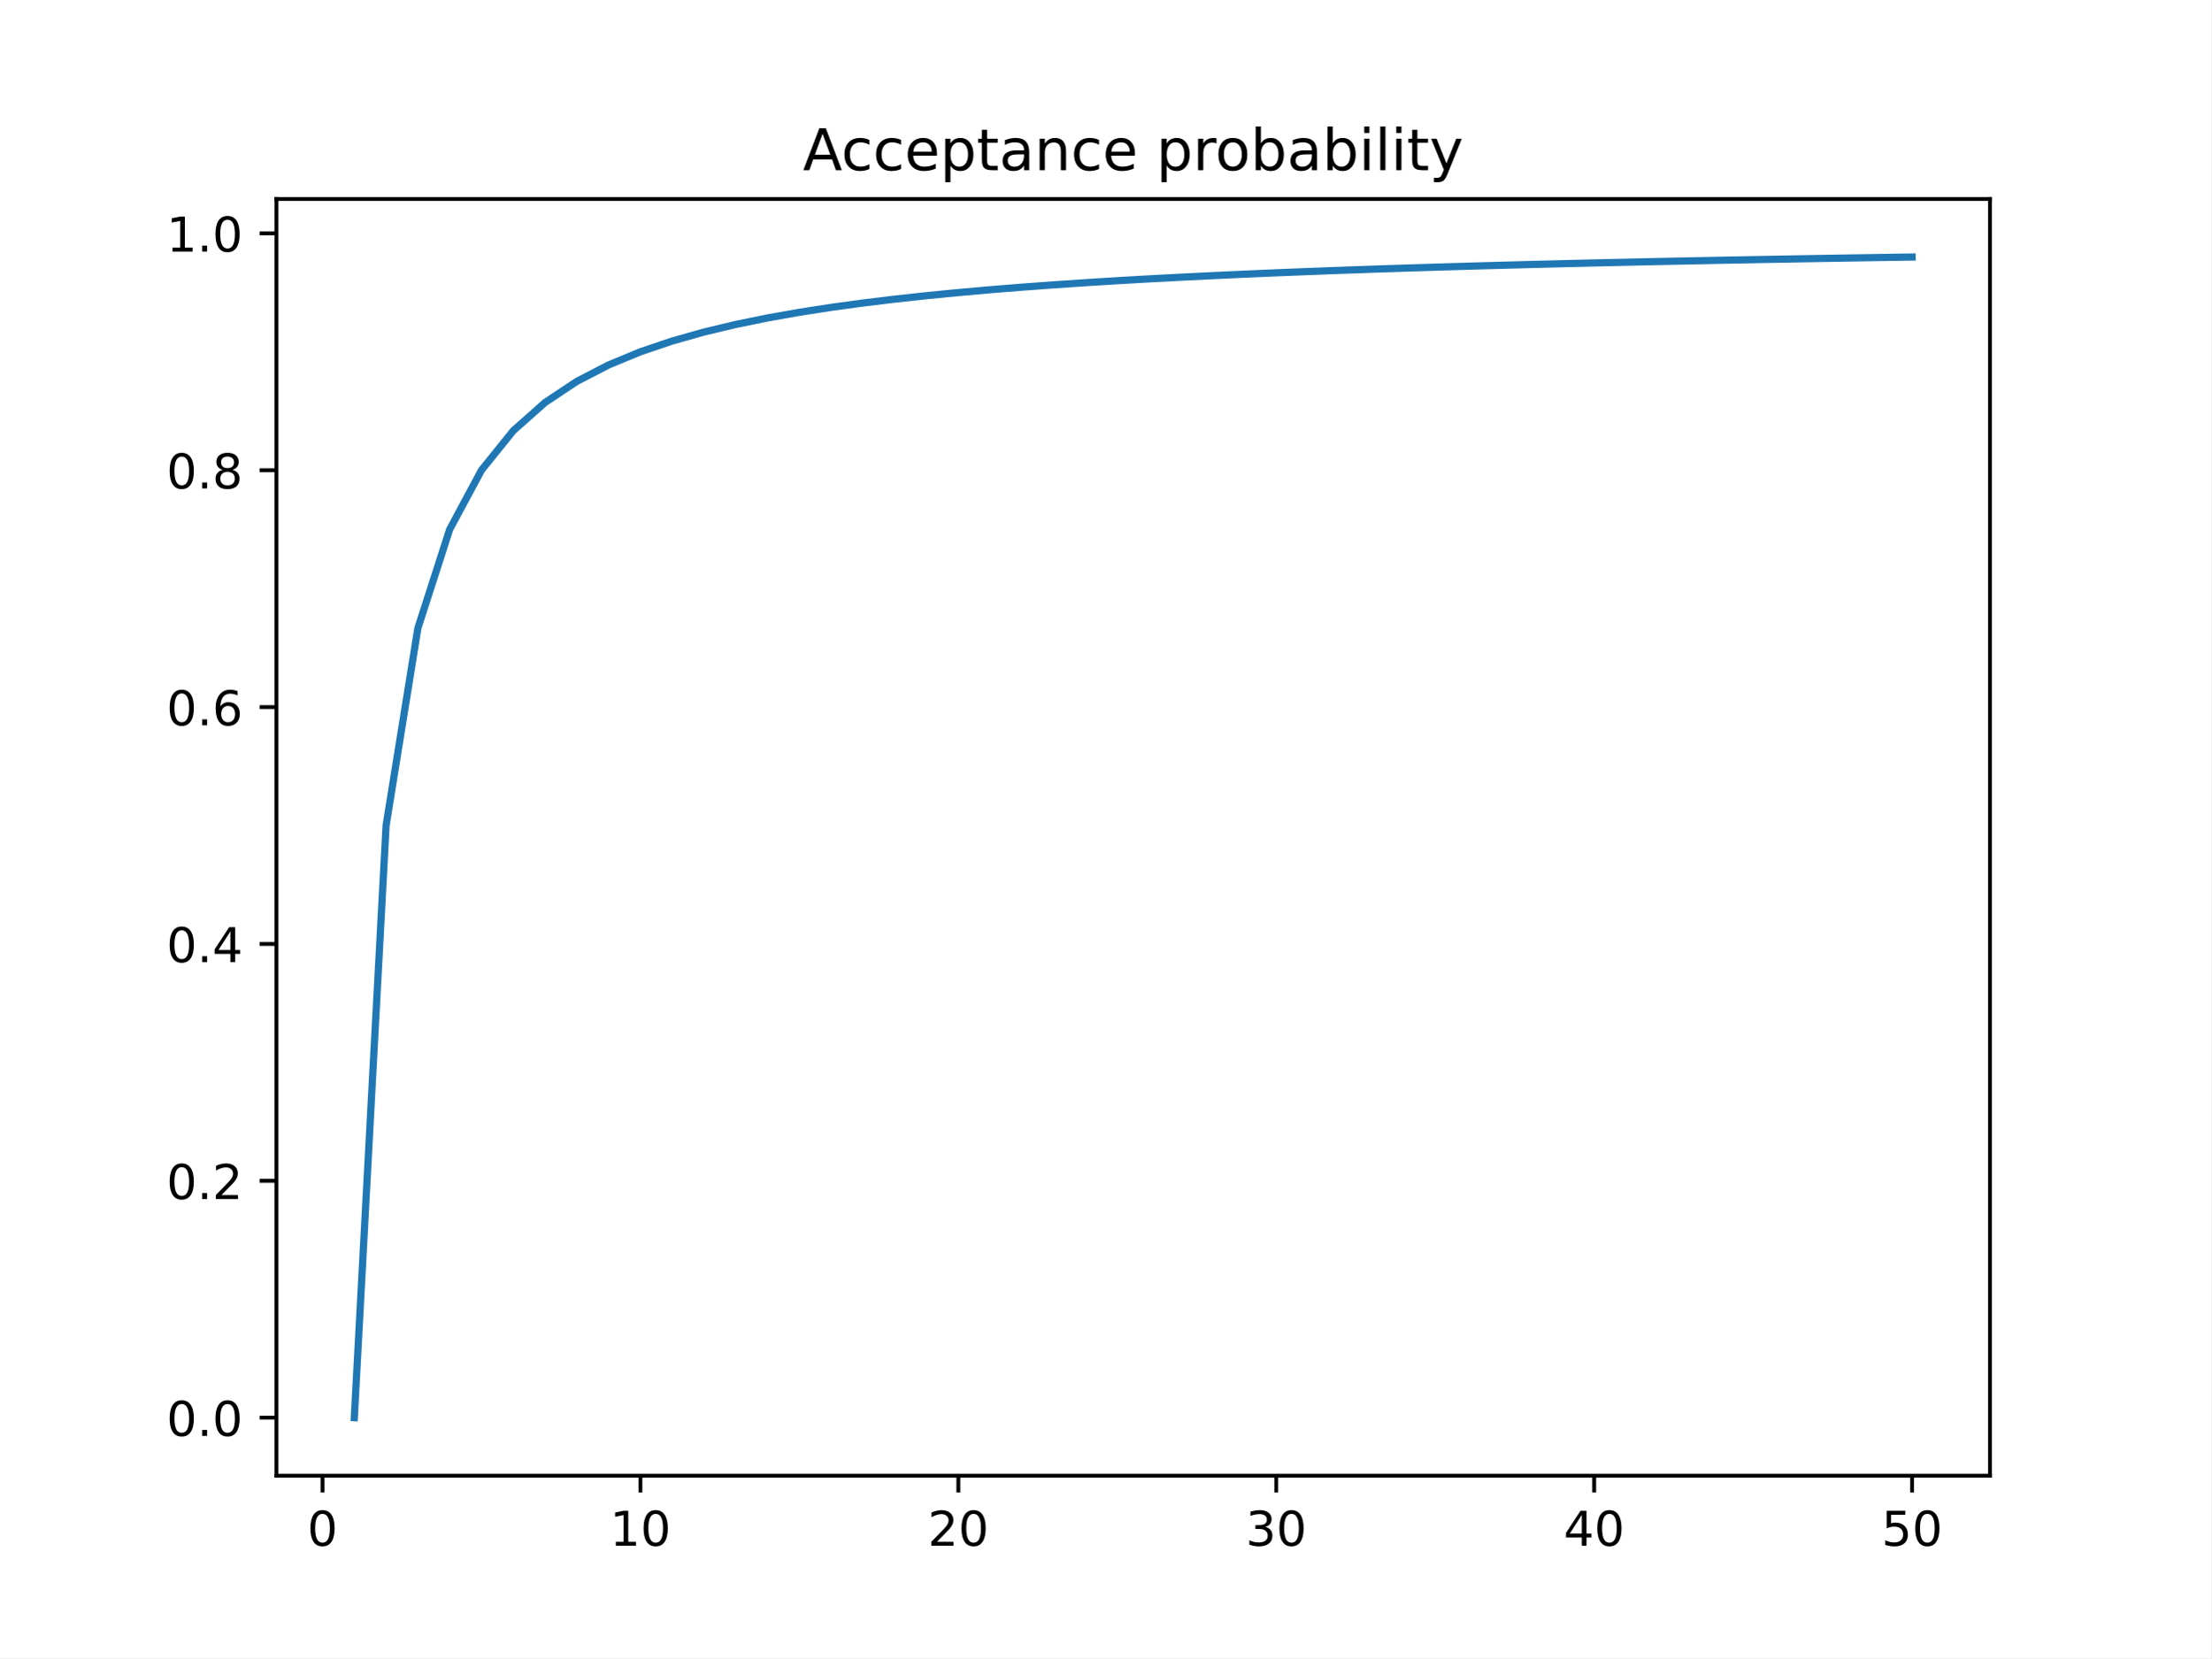
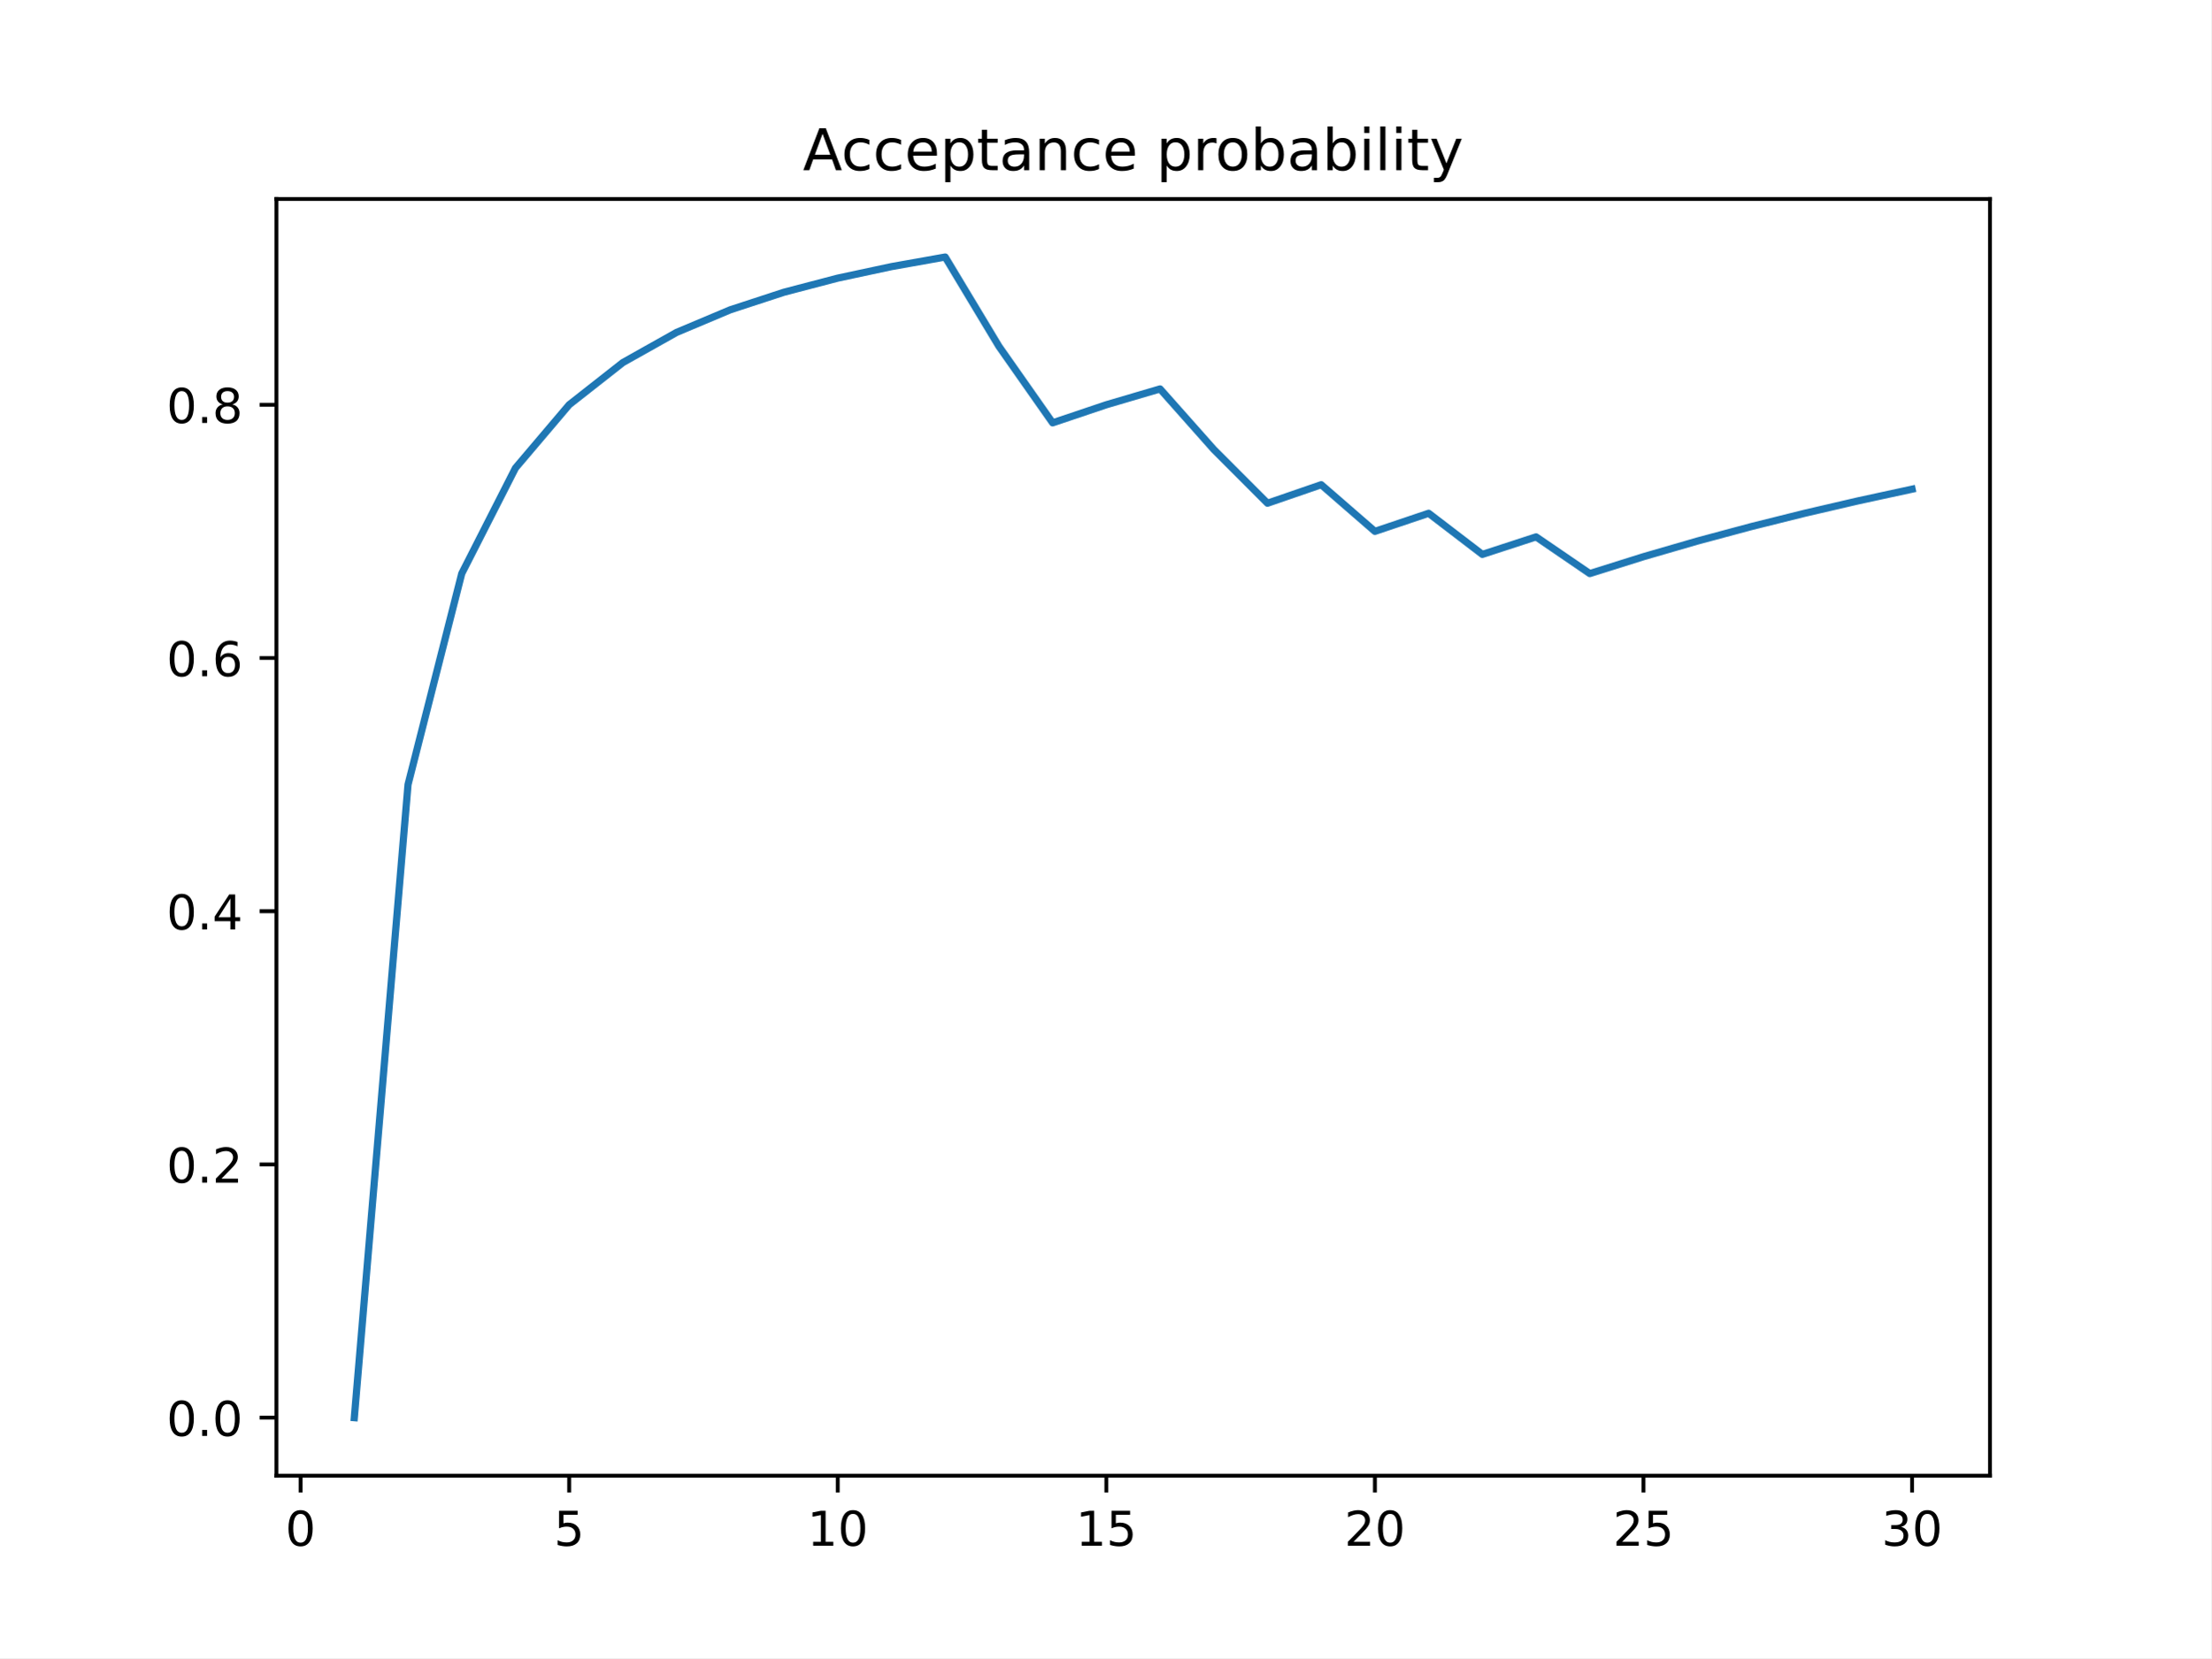
<svg xmlns="http://www.w3.org/2000/svg" xmlns:xlink="http://www.w3.org/1999/xlink" height="345.6pt" version="1.1" viewBox="0 0 460.8 345.6" width="460.8pt">
  <defs>
    <style type="text/css">
*{stroke-linecap:butt;stroke-linejoin:round;}
  </style>
  </defs>
  <g id="figure_1">
    <g id="patch_1">
      <path d="M 0 345.6  L 460.8 345.6  L 460.8 0  L 0 0  z " style="fill:#ffffff;" />
    </g>
    <g id="axes_1">
      <g id="patch_2">
        <path d="M 57.6 307.584  L 414.72 307.584  L 414.72 41.472  L 57.6 41.472  z " style="fill:#ffffff;" />
      </g>
      <g id="matplotlib.axis_1">
        <g id="xtick_1">
          <g id="line2d_1">
            <defs>
-               <path d="M 0 0  L 0 3.5  " id="meef4c331c9" style="stroke:#000000;stroke-width:0.8;" />
-             </defs>
-             <g>
-               <use style="stroke:#000000;stroke-width:0.8;" x="67.207" xlink:href="#meef4c331c9" y="307.584" />
+               <path d="M 0 0  L 0 3.5  " id="m10ad4d2ff9" style="stroke:#000000;stroke-width:0.8;" />
+             </defs>
+             <g>
+               <use style="stroke:#000000;stroke-width:0.8;" x="62.638" xlink:href="#m10ad4d2ff9" y="307.584" />
            </g>
          </g>
          <g id="text_1">
            <defs>
              <path d="M 31.781 66.406  Q 24.172 66.406 20.328 58.906  Q 16.5 51.422 16.5 36.375  Q 16.5 21.391 20.328 13.891  Q 24.172 6.391 31.781 6.391  Q 39.453 6.391 43.281 13.891  Q 47.125 21.391 47.125 36.375  Q 47.125 51.422 43.281 58.906  Q 39.453 66.406 31.781 66.406  z M 31.781 74.219  Q 44.047 74.219 50.516 64.516  Q 56.984 54.828 56.984 36.375  Q 56.984 17.969 50.516 8.266  Q 44.047 -1.422 31.781 -1.422  Q 19.531 -1.422 13.062 8.266  Q 6.594 17.969 6.594 36.375  Q 6.594 54.828 13.062 64.516  Q 19.531 74.219 31.781 74.219  z " id="DejaVuSans-48" />
            </defs>
-             <g transform="translate(64.02587 322.1824)scale(0.1 -0.1)">
+             <g transform="translate(59.45649 322.1824)scale(0.1 -0.1)">
              <use xlink:href="#DejaVuSans-48" />
            </g>
          </g>
        </g>
        <g id="xtick_2">
          <g id="line2d_2">
            <g>
-               <use style="stroke:#000000;stroke-width:0.8;" x="133.463" xlink:href="#meef4c331c9" y="307.584" />
+               <use style="stroke:#000000;stroke-width:0.8;" x="118.613" xlink:href="#m10ad4d2ff9" y="307.584" />
            </g>
          </g>
          <g id="text_2">
            <defs>
+               <path d="M 10.797 72.906  L 49.516 72.906  L 49.516 64.594  L 19.828 64.594  L 19.828 46.734  Q 21.969 47.469 24.109 47.828  Q 26.266 48.188 28.422 48.188  Q 40.625 48.188 47.75 41.5  Q 54.891 34.812 54.891 23.391  Q 54.891 11.625 47.562 5.094  Q 40.234 -1.422 26.906 -1.422  Q 22.312 -1.422 17.547 -0.641  Q 12.797 0.141 7.719 1.703  L 7.719 11.625  Q 12.109 9.234 16.797 8.062  Q 21.484 6.891 26.703 6.891  Q 35.156 6.891 40.078 11.328  Q 45.016 15.766 45.016 23.391  Q 45.016 31 40.078 35.438  Q 35.156 39.891 26.703 39.891  Q 22.75 39.891 18.812 39.016  Q 14.891 38.141 10.797 36.281  z " id="DejaVuSans-53" />
+             </defs>
+             <g transform="translate(115.4314 322.1824)scale(0.1 -0.1)">
+               <use xlink:href="#DejaVuSans-53" />
+             </g>
+           </g>
+         </g>
+         <g id="xtick_3">
+           <g id="line2d_3">
+             <g>
+               <use style="stroke:#000000;stroke-width:0.8;" x="174.588" xlink:href="#m10ad4d2ff9" y="307.584" />
+             </g>
+           </g>
+           <g id="text_3">
+             <defs>
              <path d="M 12.406 8.297  L 28.516 8.297  L 28.516 63.922  L 10.984 60.406  L 10.984 69.391  L 28.422 72.906  L 38.281 72.906  L 38.281 8.297  L 54.391 8.297  L 54.391 0  L 12.406 0  z " id="DejaVuSans-49" />
            </defs>
-             <g transform="translate(127.1007 322.1824)scale(0.1 -0.1)">
+             <g transform="translate(168.2251 322.1824)scale(0.1 -0.1)">
              <use xlink:href="#DejaVuSans-49" />
              <use x="63.623" xlink:href="#DejaVuSans-48" />
            </g>
          </g>
        </g>
-         <g id="xtick_3">
-           <g id="line2d_3">
-             <g>
-               <use style="stroke:#000000;stroke-width:0.8;" x="199.719" xlink:href="#meef4c331c9" y="307.584" />
-             </g>
-           </g>
-           <g id="text_3">
+         <g id="xtick_4">
+           <g id="line2d_4">
+             <g>
+               <use style="stroke:#000000;stroke-width:0.8;" x="230.563" xlink:href="#m10ad4d2ff9" y="307.584" />
+             </g>
+           </g>
+           <g id="text_4">
+             <g transform="translate(224.2 322.1824)scale(0.1 -0.1)">
+               <use xlink:href="#DejaVuSans-49" />
+               <use x="63.623" xlink:href="#DejaVuSans-53" />
+             </g>
+           </g>
+         </g>
+         <g id="xtick_5">
+           <g id="line2d_5">
+             <g>
+               <use style="stroke:#000000;stroke-width:0.8;" x="286.537" xlink:href="#m10ad4d2ff9" y="307.584" />
+             </g>
+           </g>
+           <g id="text_5">
            <defs>
              <path d="M 19.188 8.297  L 53.609 8.297  L 53.609 0  L 7.328 0  L 7.328 8.297  Q 12.938 14.109 22.625 23.891  Q 32.328 33.688 34.812 36.531  Q 39.547 41.844 41.422 45.531  Q 43.312 49.219 43.312 52.781  Q 43.312 58.594 39.234 62.25  Q 35.156 65.922 28.609 65.922  Q 23.969 65.922 18.812 64.312  Q 13.672 62.703 7.812 59.422  L 7.812 69.391  Q 13.766 71.781 18.938 73  Q 24.125 74.219 28.422 74.219  Q 39.75 74.219 46.484 68.547  Q 53.219 62.891 53.219 53.422  Q 53.219 48.922 51.531 44.891  Q 49.859 40.875 45.406 35.406  Q 44.188 33.984 37.641 27.219  Q 31.109 20.453 19.188 8.297  z " id="DejaVuSans-50" />
            </defs>
-             <g transform="translate(193.3567 322.1824)scale(0.1 -0.1)">
+             <g transform="translate(280.1749 322.1824)scale(0.1 -0.1)">
              <use xlink:href="#DejaVuSans-50" />
              <use x="63.623" xlink:href="#DejaVuSans-48" />
            </g>
          </g>
        </g>
-         <g id="xtick_4">
-           <g id="line2d_4">
-             <g>
-               <use style="stroke:#000000;stroke-width:0.8;" x="265.975" xlink:href="#meef4c331c9" y="307.584" />
-             </g>
-           </g>
-           <g id="text_4">
+         <g id="xtick_6">
+           <g id="line2d_6">
+             <g>
+               <use style="stroke:#000000;stroke-width:0.8;" x="342.512" xlink:href="#m10ad4d2ff9" y="307.584" />
+             </g>
+           </g>
+           <g id="text_6">
+             <g transform="translate(336.1499 322.1824)scale(0.1 -0.1)">
+               <use xlink:href="#DejaVuSans-50" />
+               <use x="63.623" xlink:href="#DejaVuSans-53" />
+             </g>
+           </g>
+         </g>
+         <g id="xtick_7">
+           <g id="line2d_7">
+             <g>
+               <use style="stroke:#000000;stroke-width:0.8;" x="398.487" xlink:href="#m10ad4d2ff9" y="307.584" />
+             </g>
+           </g>
+           <g id="text_7">
            <defs>
              <path d="M 40.578 39.312  Q 47.656 37.797 51.625 33  Q 55.609 28.219 55.609 21.188  Q 55.609 10.406 48.188 4.484  Q 40.766 -1.422 27.094 -1.422  Q 22.516 -1.422 17.656 -0.516  Q 12.797 0.391 7.625 2.203  L 7.625 11.719  Q 11.719 9.328 16.594 8.109  Q 21.484 6.891 26.812 6.891  Q 36.078 6.891 40.938 10.547  Q 45.797 14.203 45.797 21.188  Q 45.797 27.641 41.281 31.266  Q 36.766 34.906 28.719 34.906  L 20.219 34.906  L 20.219 43.016  L 29.109 43.016  Q 36.375 43.016 40.234 45.922  Q 44.094 48.828 44.094 54.297  Q 44.094 59.906 40.109 62.906  Q 36.141 65.922 28.719 65.922  Q 24.656 65.922 20.016 65.031  Q 15.375 64.156 9.812 62.312  L 9.812 71.094  Q 15.438 72.656 20.344 73.438  Q 25.25 74.219 29.594 74.219  Q 40.828 74.219 47.359 69.109  Q 53.906 64.016 53.906 55.328  Q 53.906 49.266 50.438 45.094  Q 46.969 40.922 40.578 39.312  z " id="DejaVuSans-51" />
            </defs>
-             <g transform="translate(259.6127 322.1824)scale(0.1 -0.1)">
+             <g transform="translate(392.1248 322.1824)scale(0.1 -0.1)">
              <use xlink:href="#DejaVuSans-51" />
              <use x="63.623" xlink:href="#DejaVuSans-48" />
            </g>
          </g>
        </g>
-         <g id="xtick_5">
-           <g id="line2d_5">
-             <g>
-               <use style="stroke:#000000;stroke-width:0.8;" x="332.231" xlink:href="#meef4c331c9" y="307.584" />
-             </g>
-           </g>
-           <g id="text_5">
-             <defs>
-               <path d="M 37.797 64.312  L 12.891 25.391  L 37.797 25.391  z M 35.203 72.906  L 47.609 72.906  L 47.609 25.391  L 58.016 25.391  L 58.016 17.188  L 47.609 17.188  L 47.609 0  L 37.797 0  L 37.797 17.188  L 4.891 17.188  L 4.891 26.703  z " id="DejaVuSans-52" />
-             </defs>
-             <g transform="translate(325.8687 322.1824)scale(0.1 -0.1)">
-               <use xlink:href="#DejaVuSans-52" />
-               <use x="63.623" xlink:href="#DejaVuSans-48" />
-             </g>
-           </g>
-         </g>
-         <g id="xtick_6">
-           <g id="line2d_6">
-             <g>
-               <use style="stroke:#000000;stroke-width:0.8;" x="398.487" xlink:href="#meef4c331c9" y="307.584" />
-             </g>
-           </g>
-           <g id="text_6">
-             <defs>
-               <path d="M 10.797 72.906  L 49.516 72.906  L 49.516 64.594  L 19.828 64.594  L 19.828 46.734  Q 21.969 47.469 24.109 47.828  Q 26.266 48.188 28.422 48.188  Q 40.625 48.188 47.75 41.5  Q 54.891 34.812 54.891 23.391  Q 54.891 11.625 47.562 5.094  Q 40.234 -1.422 26.906 -1.422  Q 22.312 -1.422 17.547 -0.641  Q 12.797 0.141 7.719 1.703  L 7.719 11.625  Q 12.109 9.234 16.797 8.062  Q 21.484 6.891 26.703 6.891  Q 35.156 6.891 40.078 11.328  Q 45.016 15.766 45.016 23.391  Q 45.016 31 40.078 35.438  Q 35.156 39.891 26.703 39.891  Q 22.75 39.891 18.812 39.016  Q 14.891 38.141 10.797 36.281  z " id="DejaVuSans-53" />
-             </defs>
-             <g transform="translate(392.1248 322.1824)scale(0.1 -0.1)">
-               <use xlink:href="#DejaVuSans-53" />
-               <use x="63.623" xlink:href="#DejaVuSans-48" />
-             </g>
-           </g>
-         </g>
      </g>
      <g id="matplotlib.axis_2">
        <g id="ytick_1">
-           <g id="line2d_7">
-             <defs>
-               <path d="M 0 0  L -3.5 0  " id="me4c89d052b" style="stroke:#000000;stroke-width:0.8;" />
-             </defs>
-             <g>
-               <use style="stroke:#000000;stroke-width:0.8;" x="57.6" xlink:href="#me4c89d052b" y="295.488" />
-             </g>
-           </g>
-           <g id="text_7">
+           <g id="line2d_8">
+             <defs>
+               <path d="M 0 0  L -3.5 0  " id="m02606de78f" style="stroke:#000000;stroke-width:0.8;" />
+             </defs>
+             <g>
+               <use style="stroke:#000000;stroke-width:0.8;" x="57.6" xlink:href="#m02606de78f" y="295.488" />
+             </g>
+           </g>
+           <g id="text_8">
            <defs>
              <path d="M 10.688 12.406  L 21 12.406  L 21 0  L 10.688 0  z " id="DejaVuSans-46" />
            </defs>
            <g transform="translate(34.69687 299.2872)scale(0.1 -0.1)">
              <use xlink:href="#DejaVuSans-48" />
              <use x="63.623" xlink:href="#DejaVuSans-46" />
              <use x="95.41" xlink:href="#DejaVuSans-48" />
            </g>
          </g>
        </g>
        <g id="ytick_2">
-           <g id="line2d_8">
-             <g>
-               <use style="stroke:#000000;stroke-width:0.8;" x="57.6" xlink:href="#me4c89d052b" y="246.117" />
-             </g>
-           </g>
-           <g id="text_8">
-             <g transform="translate(34.69687 249.9158)scale(0.1 -0.1)">
+           <g id="line2d_9">
+             <g>
+               <use style="stroke:#000000;stroke-width:0.8;" x="57.6" xlink:href="#m02606de78f" y="242.705" />
+             </g>
+           </g>
+           <g id="text_9">
+             <g transform="translate(34.69687 246.5047)scale(0.1 -0.1)">
              <use xlink:href="#DejaVuSans-48" />
              <use x="63.623" xlink:href="#DejaVuSans-46" />
              <use x="95.41" xlink:href="#DejaVuSans-50" />
            </g>
          </g>
        </g>
        <g id="ytick_3">
-           <g id="line2d_9">
-             <g>
-               <use style="stroke:#000000;stroke-width:0.8;" x="57.6" xlink:href="#me4c89d052b" y="196.745" />
-             </g>
-           </g>
-           <g id="text_9">
-             <g transform="translate(34.69687 200.5444)scale(0.1 -0.1)">
+           <g id="line2d_10">
+             <g>
+               <use style="stroke:#000000;stroke-width:0.8;" x="57.6" xlink:href="#m02606de78f" y="189.923" />
+             </g>
+           </g>
+           <g id="text_10">
+             <defs>
+               <path d="M 37.797 64.312  L 12.891 25.391  L 37.797 25.391  z M 35.203 72.906  L 47.609 72.906  L 47.609 25.391  L 58.016 25.391  L 58.016 17.188  L 47.609 17.188  L 47.609 0  L 37.797 0  L 37.797 17.188  L 4.891 17.188  L 4.891 26.703  z " id="DejaVuSans-52" />
+             </defs>
+             <g transform="translate(34.69687 193.7221)scale(0.1 -0.1)">
              <use xlink:href="#DejaVuSans-48" />
              <use x="63.623" xlink:href="#DejaVuSans-46" />
              <use x="95.41" xlink:href="#DejaVuSans-52" />
            </g>
          </g>
        </g>
        <g id="ytick_4">
-           <g id="line2d_10">
-             <g>
-               <use style="stroke:#000000;stroke-width:0.8;" x="57.6" xlink:href="#me4c89d052b" y="147.374" />
-             </g>
-           </g>
-           <g id="text_10">
+           <g id="line2d_11">
+             <g>
+               <use style="stroke:#000000;stroke-width:0.8;" x="57.6" xlink:href="#m02606de78f" y="137.14" />
+             </g>
+           </g>
+           <g id="text_11">
            <defs>
              <path d="M 33.016 40.375  Q 26.375 40.375 22.484 35.828  Q 18.609 31.297 18.609 23.391  Q 18.609 15.531 22.484 10.953  Q 26.375 6.391 33.016 6.391  Q 39.656 6.391 43.531 10.953  Q 47.406 15.531 47.406 23.391  Q 47.406 31.297 43.531 35.828  Q 39.656 40.375 33.016 40.375  z M 52.594 71.297  L 52.594 62.312  Q 48.875 64.062 45.094 64.984  Q 41.312 65.922 37.594 65.922  Q 27.828 65.922 22.672 59.328  Q 17.531 52.734 16.797 39.406  Q 19.672 43.656 24.016 45.922  Q 28.375 48.188 33.594 48.188  Q 44.578 48.188 50.953 41.516  Q 57.328 34.859 57.328 23.391  Q 57.328 12.156 50.688 5.359  Q 44.047 -1.422 33.016 -1.422  Q 20.359 -1.422 13.672 8.266  Q 6.984 17.969 6.984 36.375  Q 6.984 53.656 15.188 63.938  Q 23.391 74.219 37.203 74.219  Q 40.922 74.219 44.703 73.484  Q 48.484 72.75 52.594 71.297  z " id="DejaVuSans-54" />
            </defs>
-             <g transform="translate(34.69687 151.1729)scale(0.1 -0.1)">
+             <g transform="translate(34.69687 140.9396)scale(0.1 -0.1)">
              <use xlink:href="#DejaVuSans-48" />
              <use x="63.623" xlink:href="#DejaVuSans-46" />
              <use x="95.41" xlink:href="#DejaVuSans-54" />
            </g>
          </g>
        </g>
        <g id="ytick_5">
-           <g id="line2d_11">
-             <g>
-               <use style="stroke:#000000;stroke-width:0.8;" x="57.6" xlink:href="#me4c89d052b" y="98.002" />
-             </g>
-           </g>
-           <g id="text_11">
+           <g id="line2d_12">
+             <g>
+               <use style="stroke:#000000;stroke-width:0.8;" x="57.6" xlink:href="#m02606de78f" y="84.358" />
+             </g>
+           </g>
+           <g id="text_12">
            <defs>
              <path d="M 31.781 34.625  Q 24.75 34.625 20.719 30.859  Q 16.703 27.094 16.703 20.516  Q 16.703 13.922 20.719 10.156  Q 24.75 6.391 31.781 6.391  Q 38.812 6.391 42.859 10.172  Q 46.922 13.969 46.922 20.516  Q 46.922 27.094 42.891 30.859  Q 38.875 34.625 31.781 34.625  z M 21.922 38.812  Q 15.578 40.375 12.031 44.719  Q 8.5 49.078 8.5 55.328  Q 8.5 64.062 14.719 69.141  Q 20.953 74.219 31.781 74.219  Q 42.672 74.219 48.875 69.141  Q 55.078 64.062 55.078 55.328  Q 55.078 49.078 51.531 44.719  Q 48 40.375 41.703 38.812  Q 48.828 37.156 52.797 32.312  Q 56.781 27.484 56.781 20.516  Q 56.781 9.906 50.312 4.234  Q 43.844 -1.422 31.781 -1.422  Q 19.734 -1.422 13.25 4.234  Q 6.781 9.906 6.781 20.516  Q 6.781 27.484 10.781 32.312  Q 14.797 37.156 21.922 38.812  z M 18.312 54.391  Q 18.312 48.734 21.844 45.562  Q 25.391 42.391 31.781 42.391  Q 38.141 42.391 41.719 45.562  Q 45.312 48.734 45.312 54.391  Q 45.312 60.062 41.719 63.234  Q 38.141 66.406 31.781 66.406  Q 25.391 66.406 21.844 63.234  Q 18.312 60.062 18.312 54.391  z " id="DejaVuSans-56" />
            </defs>
-             <g transform="translate(34.69687 101.8015)scale(0.1 -0.1)">
+             <g transform="translate(34.69687 88.15704)scale(0.1 -0.1)">
              <use xlink:href="#DejaVuSans-48" />
              <use x="63.623" xlink:href="#DejaVuSans-46" />
              <use x="95.41" xlink:href="#DejaVuSans-56" />
            </g>
          </g>
        </g>
-         <g id="ytick_6">
-           <g id="line2d_12">
-             <g>
-               <use style="stroke:#000000;stroke-width:0.8;" x="57.6" xlink:href="#me4c89d052b" y="48.631" />
-             </g>
-           </g>
-           <g id="text_12">
-             <g transform="translate(34.69687 52.43008)scale(0.1 -0.1)">
-               <use xlink:href="#DejaVuSans-49" />
-               <use x="63.623" xlink:href="#DejaVuSans-46" />
-               <use x="95.41" xlink:href="#DejaVuSans-48" />
-             </g>
-           </g>
-         </g>
      </g>
      <g id="line2d_13">
-         <path clip-path="url(#p676852e3c9)" d="M 73.833 295.488  L 80.458 172.059  L 87.084 130.917  L 93.71 110.345  L 100.335 98.002  L 106.961 89.774  L 113.586 83.896  L 120.212 79.488  L 126.838 76.059  L 133.463 73.317  L 140.089 71.072  L 146.714 69.202  L 153.34 67.62  L 159.966 66.264  L 166.591 65.088  L 173.217 64.059  L 179.842 63.152  L 186.468 62.345  L 193.094 61.623  L 199.719 60.974  L 206.345 60.386  L 212.97 59.852  L 219.596 59.364  L 226.222 58.917  L 232.847 58.505  L 239.473 58.125  L 246.098 57.774  L 252.724 57.447  L 259.35 57.143  L 265.975 56.859  L 272.601 56.594  L 279.226 56.345  L 285.852 56.111  L 292.478 55.891  L 299.103 55.684  L 305.729 55.488  L 312.354 55.303  L 318.98 55.127  L 325.606 54.961  L 332.231 54.802  L 338.857 54.652  L 345.482 54.508  L 352.108 54.372  L 358.734 54.241  L 365.359 54.117  L 371.985 53.997  L 378.61 53.883  L 385.236 53.774  L 391.862 53.669  L 398.487 53.568  " style="fill:none;stroke:#1f77b4;stroke-linecap:square;stroke-width:1.5;" />
+         <path clip-path="url(#p6b84fd61f9)" d="M 73.833 295.488  L 85.028 163.532  L 96.223 119.546  L 107.418 97.553  L 118.613 84.358  L 129.808 75.561  L 141.003 69.277  L 152.198 64.564  L 163.393 60.899  L 174.588 57.967  L 185.783 55.567  L 196.978 53.568  L 208.173 72.177  L 219.368 88.128  L 230.563 84.358  L 241.757 81.059  L 252.952 93.672  L 264.147 104.884  L 275.342 101.026  L 286.537 110.749  L 297.732 106.979  L 308.927 115.548  L 320.122 111.897  L 331.317 119.546  L 342.512 116.027  L 353.707 112.779  L 364.902 109.772  L 376.097 106.979  L 387.292 104.379  L 398.487 101.952  " style="fill:none;stroke:#1f77b4;stroke-linecap:square;stroke-width:1.5;" />
      </g>
      <g id="patch_3">
        <path d="M 57.6 307.584  L 57.6 41.472  " style="fill:none;stroke:#000000;stroke-linecap:square;stroke-linejoin:miter;stroke-width:0.8;" />
      </g>
      <g id="patch_4">
        <path d="M 414.72 307.584  L 414.72 41.472  " style="fill:none;stroke:#000000;stroke-linecap:square;stroke-linejoin:miter;stroke-width:0.8;" />
      </g>
      <g id="patch_5">
        <path d="M 57.6 307.584  L 414.72 307.584  " style="fill:none;stroke:#000000;stroke-linecap:square;stroke-linejoin:miter;stroke-width:0.8;" />
      </g>
      <g id="patch_6">
        <path d="M 57.6 41.472  L 414.72 41.472  " style="fill:none;stroke:#000000;stroke-linecap:square;stroke-linejoin:miter;stroke-width:0.8;" />
      </g>
      <g id="text_13">
        <defs>
          <path d="M 34.188 63.188  L 20.797 26.906  L 47.609 26.906  z M 28.609 72.906  L 39.797 72.906  L 67.578 0  L 57.328 0  L 50.688 18.703  L 17.828 18.703  L 11.188 0  L 0.781 0  z " id="DejaVuSans-65" />
          <path d="M 48.781 52.594  L 48.781 44.188  Q 44.969 46.297 41.141 47.344  Q 37.312 48.391 33.406 48.391  Q 24.656 48.391 19.812 42.844  Q 14.984 37.312 14.984 27.297  Q 14.984 17.281 19.812 11.734  Q 24.656 6.203 33.406 6.203  Q 37.312 6.203 41.141 7.25  Q 44.969 8.297 48.781 10.406  L 48.781 2.094  Q 45.016 0.344 40.984 -0.531  Q 36.969 -1.422 32.422 -1.422  Q 20.062 -1.422 12.781 6.344  Q 5.516 14.109 5.516 27.297  Q 5.516 40.672 12.859 48.328  Q 20.219 56 33.016 56  Q 37.156 56 41.109 55.141  Q 45.062 54.297 48.781 52.594  z " id="DejaVuSans-99" />
          <path d="M 56.203 29.594  L 56.203 25.203  L 14.891 25.203  Q 15.484 15.922 20.484 11.062  Q 25.484 6.203 34.422 6.203  Q 39.594 6.203 44.453 7.469  Q 49.312 8.734 54.109 11.281  L 54.109 2.781  Q 49.266 0.734 44.188 -0.344  Q 39.109 -1.422 33.891 -1.422  Q 20.797 -1.422 13.156 6.188  Q 5.516 13.812 5.516 26.812  Q 5.516 40.234 12.766 48.109  Q 20.016 56 32.328 56  Q 43.359 56 49.781 48.891  Q 56.203 41.797 56.203 29.594  z M 47.219 32.234  Q 47.125 39.594 43.094 43.984  Q 39.062 48.391 32.422 48.391  Q 24.906 48.391 20.391 44.141  Q 15.875 39.891 15.188 32.172  z " id="DejaVuSans-101" />
          <path d="M 18.109 8.203  L 18.109 -20.797  L 9.078 -20.797  L 9.078 54.688  L 18.109 54.688  L 18.109 46.391  Q 20.953 51.266 25.266 53.625  Q 29.594 56 35.594 56  Q 45.562 56 51.781 48.094  Q 58.016 40.188 58.016 27.297  Q 58.016 14.406 51.781 6.484  Q 45.562 -1.422 35.594 -1.422  Q 29.594 -1.422 25.266 0.953  Q 20.953 3.328 18.109 8.203  z M 48.688 27.297  Q 48.688 37.203 44.609 42.844  Q 40.531 48.484 33.406 48.484  Q 26.266 48.484 22.188 42.844  Q 18.109 37.203 18.109 27.297  Q 18.109 17.391 22.188 11.75  Q 26.266 6.109 33.406 6.109  Q 40.531 6.109 44.609 11.75  Q 48.688 17.391 48.688 27.297  z " id="DejaVuSans-112" />
          <path d="M 18.312 70.219  L 18.312 54.688  L 36.812 54.688  L 36.812 47.703  L 18.312 47.703  L 18.312 18.016  Q 18.312 11.328 20.141 9.422  Q 21.969 7.516 27.594 7.516  L 36.812 7.516  L 36.812 0  L 27.594 0  Q 17.188 0 13.234 3.875  Q 9.281 7.766 9.281 18.016  L 9.281 47.703  L 2.688 47.703  L 2.688 54.688  L 9.281 54.688  L 9.281 70.219  z " id="DejaVuSans-116" />
          <path d="M 34.281 27.484  Q 23.391 27.484 19.188 25  Q 14.984 22.516 14.984 16.5  Q 14.984 11.719 18.141 8.906  Q 21.297 6.109 26.703 6.109  Q 34.188 6.109 38.703 11.406  Q 43.219 16.703 43.219 25.484  L 43.219 27.484  z M 52.203 31.203  L 52.203 0  L 43.219 0  L 43.219 8.297  Q 40.141 3.328 35.547 0.953  Q 30.953 -1.422 24.312 -1.422  Q 15.922 -1.422 10.953 3.297  Q 6 8.016 6 15.922  Q 6 25.141 12.172 29.828  Q 18.359 34.516 30.609 34.516  L 43.219 34.516  L 43.219 35.406  Q 43.219 41.609 39.141 45  Q 35.062 48.391 27.688 48.391  Q 23 48.391 18.547 47.266  Q 14.109 46.141 10.016 43.891  L 10.016 52.203  Q 14.938 54.109 19.578 55.047  Q 24.219 56 28.609 56  Q 40.484 56 46.344 49.844  Q 52.203 43.703 52.203 31.203  z " id="DejaVuSans-97" />
          <path d="M 54.891 33.016  L 54.891 0  L 45.906 0  L 45.906 32.719  Q 45.906 40.484 42.875 44.328  Q 39.844 48.188 33.797 48.188  Q 26.516 48.188 22.312 43.547  Q 18.109 38.922 18.109 30.906  L 18.109 0  L 9.078 0  L 9.078 54.688  L 18.109 54.688  L 18.109 46.188  Q 21.344 51.125 25.703 53.562  Q 30.078 56 35.797 56  Q 45.219 56 50.047 50.172  Q 54.891 44.344 54.891 33.016  z " id="DejaVuSans-110" />
          <path id="DejaVuSans-32" />
          <path d="M 41.109 46.297  Q 39.594 47.172 37.812 47.578  Q 36.031 48 33.891 48  Q 26.266 48 22.188 43.047  Q 18.109 38.094 18.109 28.812  L 18.109 0  L 9.078 0  L 9.078 54.688  L 18.109 54.688  L 18.109 46.188  Q 20.953 51.172 25.484 53.578  Q 30.031 56 36.531 56  Q 37.453 56 38.578 55.875  Q 39.703 55.766 41.062 55.516  z " id="DejaVuSans-114" />
          <path d="M 30.609 48.391  Q 23.391 48.391 19.188 42.75  Q 14.984 37.109 14.984 27.297  Q 14.984 17.484 19.156 11.844  Q 23.344 6.203 30.609 6.203  Q 37.797 6.203 41.984 11.859  Q 46.188 17.531 46.188 27.297  Q 46.188 37.016 41.984 42.703  Q 37.797 48.391 30.609 48.391  z M 30.609 56  Q 42.328 56 49.016 48.375  Q 55.719 40.766 55.719 27.297  Q 55.719 13.875 49.016 6.219  Q 42.328 -1.422 30.609 -1.422  Q 18.844 -1.422 12.172 6.219  Q 5.516 13.875 5.516 27.297  Q 5.516 40.766 12.172 48.375  Q 18.844 56 30.609 56  z " id="DejaVuSans-111" />
          <path d="M 48.688 27.297  Q 48.688 37.203 44.609 42.844  Q 40.531 48.484 33.406 48.484  Q 26.266 48.484 22.188 42.844  Q 18.109 37.203 18.109 27.297  Q 18.109 17.391 22.188 11.75  Q 26.266 6.109 33.406 6.109  Q 40.531 6.109 44.609 11.75  Q 48.688 17.391 48.688 27.297  z M 18.109 46.391  Q 20.953 51.266 25.266 53.625  Q 29.594 56 35.594 56  Q 45.562 56 51.781 48.094  Q 58.016 40.188 58.016 27.297  Q 58.016 14.406 51.781 6.484  Q 45.562 -1.422 35.594 -1.422  Q 29.594 -1.422 25.266 0.953  Q 20.953 3.328 18.109 8.203  L 18.109 0  L 9.078 0  L 9.078 75.984  L 18.109 75.984  z " id="DejaVuSans-98" />
          <path d="M 9.422 54.688  L 18.406 54.688  L 18.406 0  L 9.422 0  z M 9.422 75.984  L 18.406 75.984  L 18.406 64.594  L 9.422 64.594  z " id="DejaVuSans-105" />
          <path d="M 9.422 75.984  L 18.406 75.984  L 18.406 0  L 9.422 0  z " id="DejaVuSans-108" />
          <path d="M 32.172 -5.078  Q 28.375 -14.844 24.75 -17.812  Q 21.141 -20.797 15.094 -20.797  L 7.906 -20.797  L 7.906 -13.281  L 13.188 -13.281  Q 16.891 -13.281 18.938 -11.516  Q 21 -9.766 23.484 -3.219  L 25.094 0.875  L 2.984 54.688  L 12.5 54.688  L 29.594 11.922  L 46.688 54.688  L 56.203 54.688  z " id="DejaVuSans-121" />
        </defs>
        <g transform="translate(167.3212 35.472)scale(0.12 -0.12)">
          <use xlink:href="#DejaVuSans-65" />
          <use x="66.658" xlink:href="#DejaVuSans-99" />
          <use x="121.639" xlink:href="#DejaVuSans-99" />
          <use x="176.619" xlink:href="#DejaVuSans-101" />
          <use x="238.143" xlink:href="#DejaVuSans-112" />
          <use x="301.619" xlink:href="#DejaVuSans-116" />
          <use x="340.828" xlink:href="#DejaVuSans-97" />
          <use x="402.107" xlink:href="#DejaVuSans-110" />
          <use x="465.486" xlink:href="#DejaVuSans-99" />
          <use x="520.467" xlink:href="#DejaVuSans-101" />
          <use x="581.99" xlink:href="#DejaVuSans-32" />
          <use x="613.777" xlink:href="#DejaVuSans-112" />
          <use x="677.254" xlink:href="#DejaVuSans-114" />
          <use x="716.117" xlink:href="#DejaVuSans-111" />
          <use x="777.299" xlink:href="#DejaVuSans-98" />
          <use x="840.775" xlink:href="#DejaVuSans-97" />
          <use x="902.055" xlink:href="#DejaVuSans-98" />
          <use x="965.531" xlink:href="#DejaVuSans-105" />
          <use x="993.314" xlink:href="#DejaVuSans-108" />
          <use x="1021.098" xlink:href="#DejaVuSans-105" />
          <use x="1048.881" xlink:href="#DejaVuSans-116" />
          <use x="1088.09" xlink:href="#DejaVuSans-121" />
        </g>
      </g>
    </g>
  </g>
  <defs>
-     <clipPath id="p676852e3c9">
+     <clipPath id="p6b84fd61f9">
      <rect height="266.112" width="357.12" x="57.6" y="41.472" />
    </clipPath>
  </defs>
</svg>
